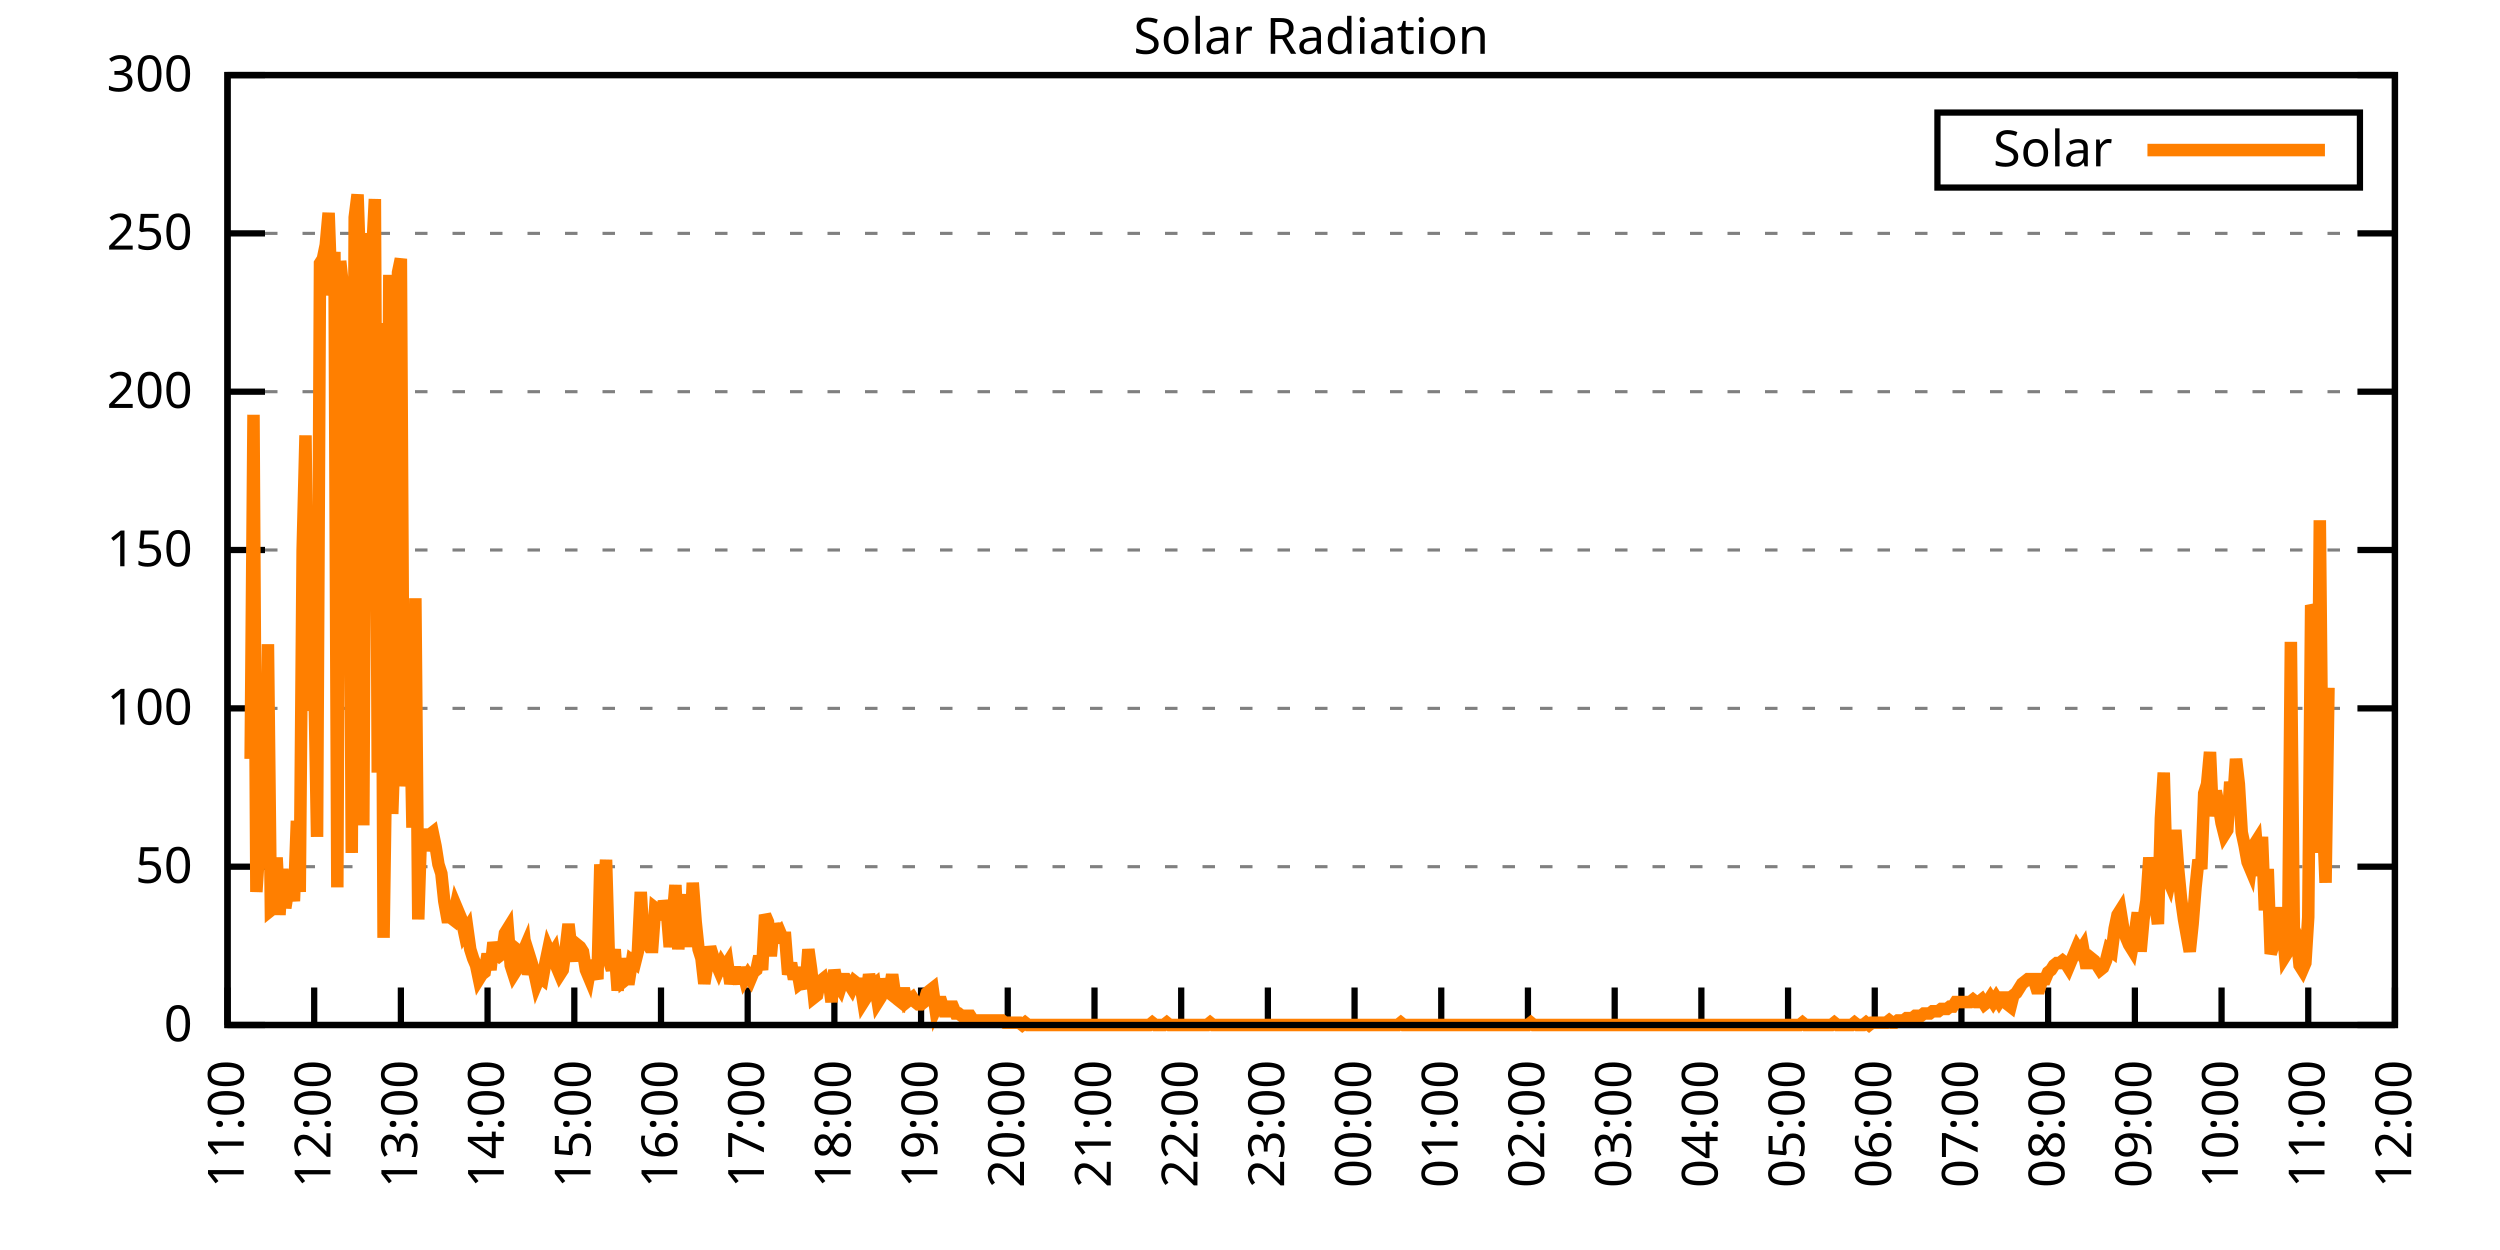
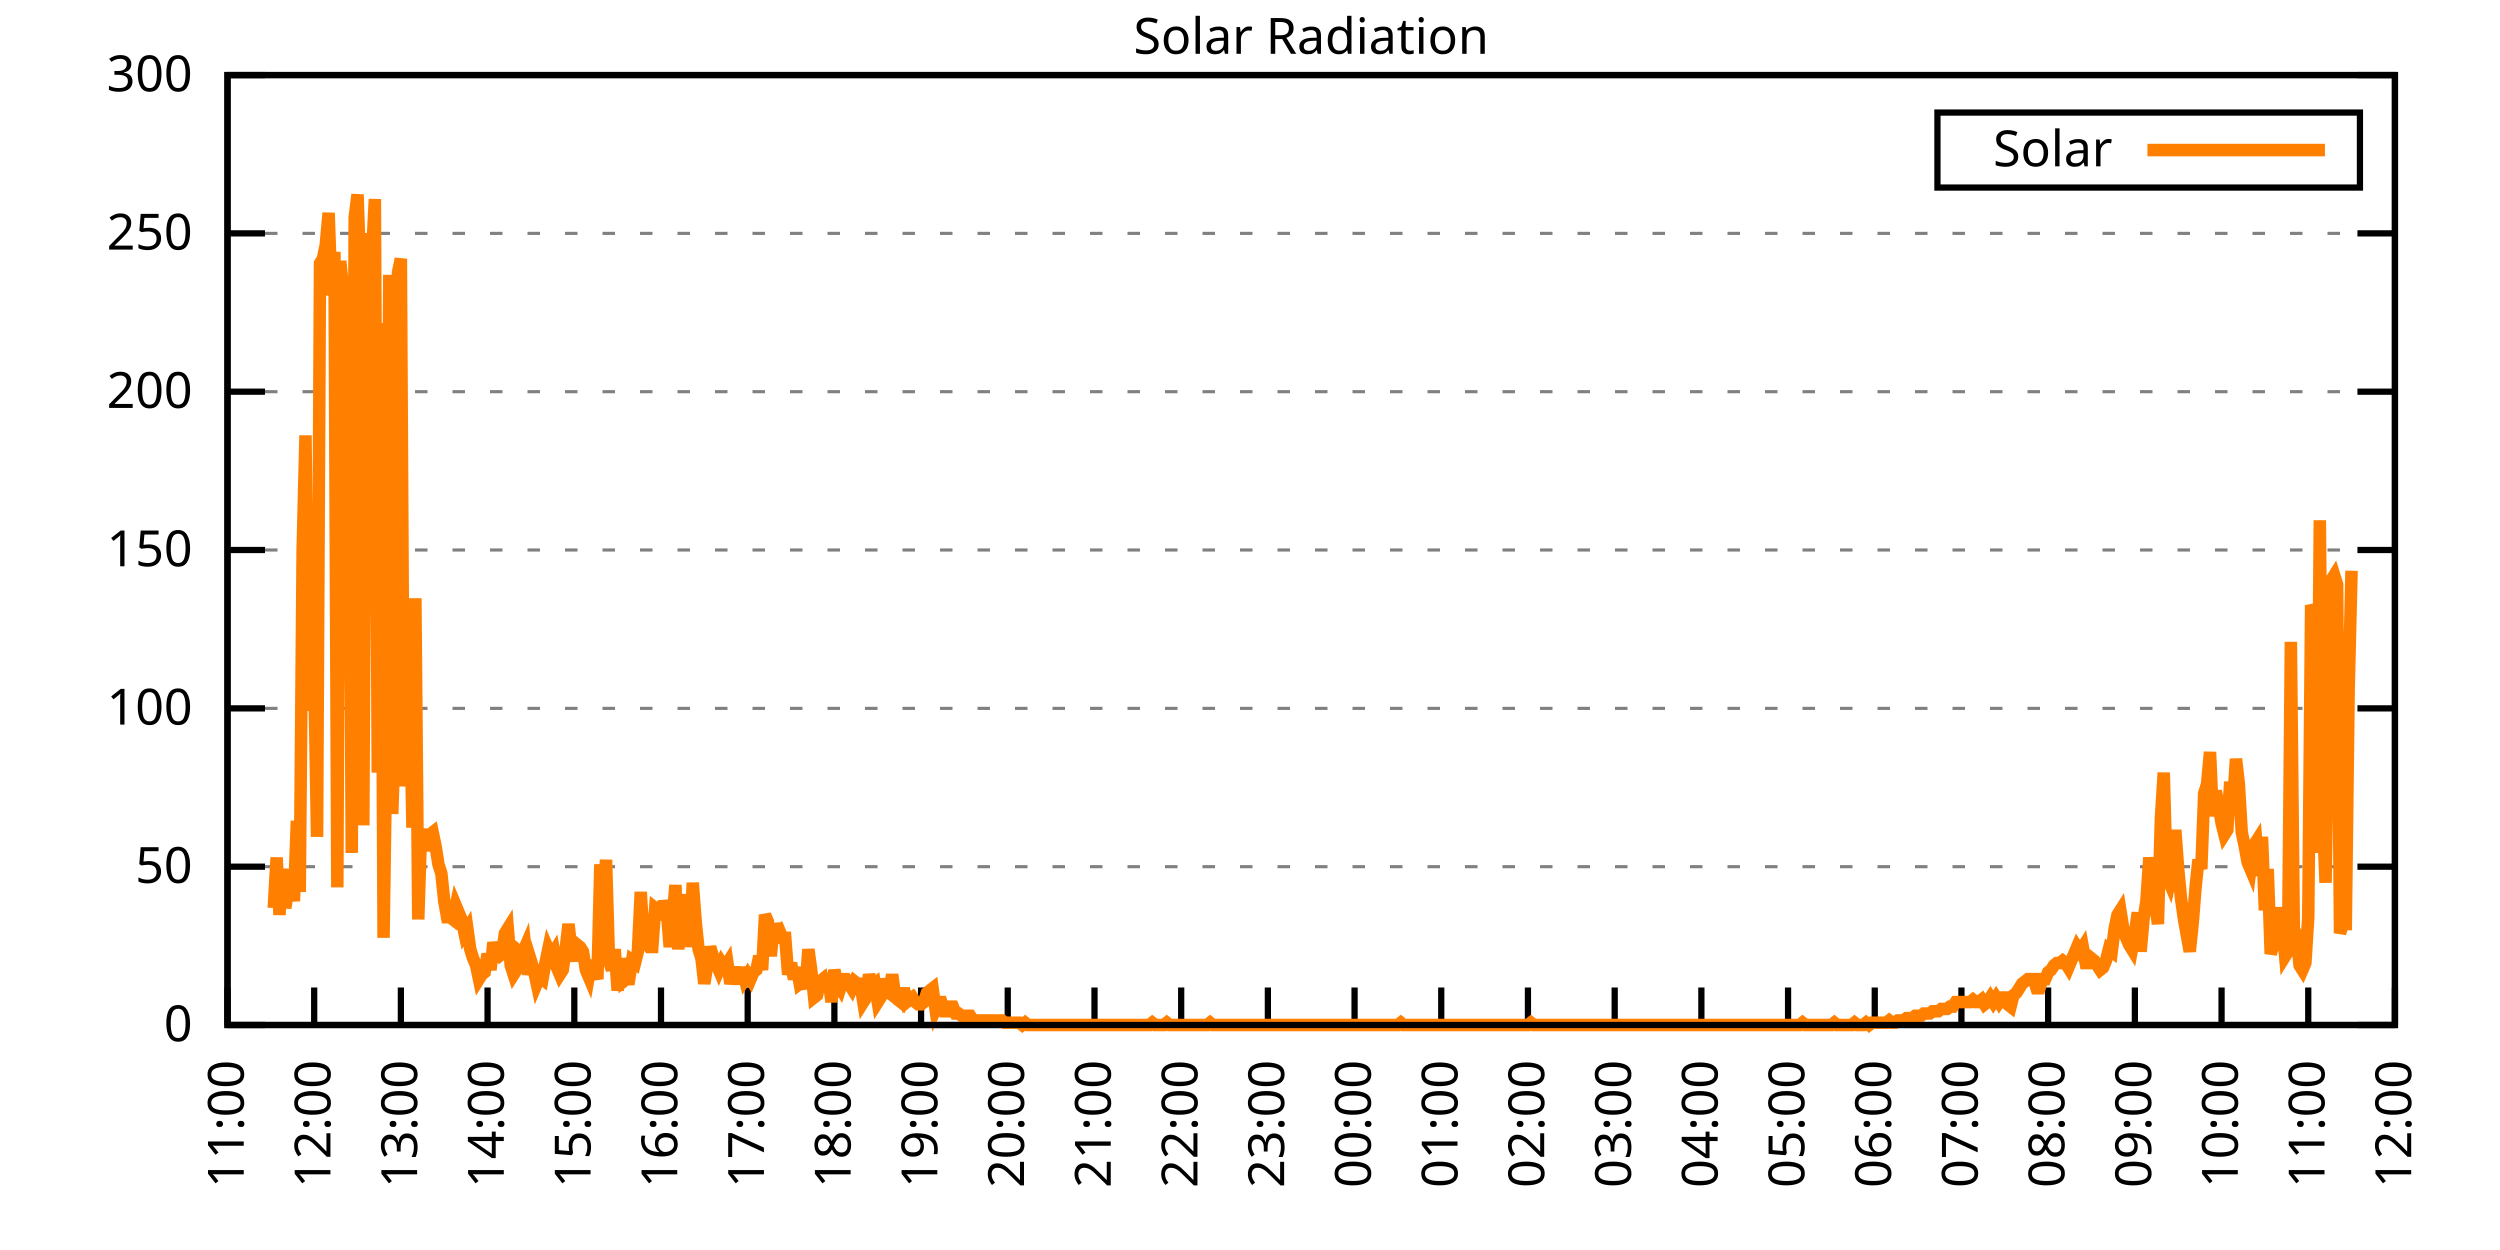
<svg xmlns="http://www.w3.org/2000/svg" xmlns:xlink="http://www.w3.org/1999/xlink" width="400" height="200" viewBox="0 0 400 200">
  <g id="gnuplot_canvas">
    <rect x="0" y="0" width="400" height="200" fill="none" />
    <defs>
      <circle id="gpDot" r="0.5" stroke-width="0.5" stroke="currentColor" />
      <path id="gpPt0" stroke-width="0.333" stroke="currentColor" d="M-1,0 h2 M0,-1 v2" />
      <path id="gpPt1" stroke-width="0.333" stroke="currentColor" d="M-1,-1 L1,1 M1,-1 L-1,1" />
      <path id="gpPt2" stroke-width="0.333" stroke="currentColor" d="M-1,0 L1,0 M0,-1 L0,1 M-1,-1 L1,1 M-1,1 L1,-1" />
      <rect id="gpPt3" stroke-width="0.333" stroke="currentColor" x="-1" y="-1" width="2" height="2" />
      <rect id="gpPt4" stroke-width="0.333" stroke="currentColor" fill="currentColor" x="-1" y="-1" width="2" height="2" />
      <circle id="gpPt5" stroke-width="0.333" stroke="currentColor" cx="0" cy="0" r="1" />
      <use xlink:href="#gpPt5" id="gpPt6" fill="currentColor" stroke="none" />
      <path id="gpPt7" stroke-width="0.333" stroke="currentColor" d="M0,-1.33 L-1.33,0.67 L1.33,0.67 z" />
      <use xlink:href="#gpPt7" id="gpPt8" fill="currentColor" stroke="none" />
      <use xlink:href="#gpPt7" id="gpPt9" stroke="currentColor" transform="rotate(180)" />
      <use xlink:href="#gpPt9" id="gpPt10" fill="currentColor" stroke="none" />
      <use xlink:href="#gpPt3" id="gpPt11" stroke="currentColor" transform="rotate(45)" />
      <use xlink:href="#gpPt11" id="gpPt12" fill="currentColor" stroke="none" />
      <path id="gpPt13" stroke-width="0.333" stroke="currentColor" d="M0,1.330 L1.265,0.411 L0.782,-1.067 L-0.782,-1.076 L-1.265,0.411 z" />
      <use xlink:href="#gpPt13" id="gpPt14" fill="currentColor" stroke="none" />
      <filter id="textbox" filterUnits="objectBoundingBox" x="0" y="0" height="1" width="1">
        <feFlood flood-color="white" flood-opacity="1" result="bgnd" />
        <feComposite in="SourceGraphic" in2="bgnd" operator="atop" />
      </filter>
      <filter id="greybox" filterUnits="objectBoundingBox" x="0" y="0" height="1" width="1">
        <feFlood flood-color="lightgrey" flood-opacity="1" result="grey" />
        <feComposite in="SourceGraphic" in2="grey" operator="atop" />
      </filter>
    </defs>
    <g fill="none" color="white" stroke="currentColor" stroke-width="1.00" stroke-linecap="butt" stroke-linejoin="miter">
</g>
    <g fill="none" color="black" stroke="currentColor" stroke-width="1.00" stroke-linecap="butt" stroke-linejoin="miter">
      <g stroke="none" shape-rendering="crispEdges">
        <polygon fill="rgb(255, 255, 255)" points="36.40,164.00 383.18,164.00 383.18,12.02 36.40,12.02 " />
      </g>
    </g>
    <g fill="none" color="black" stroke="currentColor" stroke-width="1.00" stroke-linecap="butt" stroke-linejoin="miter">
</g>
    <g fill="none" color="black" stroke="black" stroke-width="0.50" stroke-linecap="butt" stroke-linejoin="miter">
</g>
    <g fill="none" color="gray" stroke="currentColor" stroke-width="0.50" stroke-linecap="butt" stroke-linejoin="miter">
      <path stroke="gray" stroke-dasharray="2,4" class="gridline" d="M36.40,164.00 L383.19,164.00  " />
    </g>
    <g fill="none" color="gray" stroke="gray" stroke-width="1.00" stroke-linecap="butt" stroke-linejoin="miter">
</g>
    <g fill="none" color="black" stroke="currentColor" stroke-width="1.00" stroke-linecap="butt" stroke-linejoin="miter">
      <path stroke="black" d="M36.40,164.00 L42.40,164.00 M383.19,164.00 L377.19,164.00  " />
      <g transform="translate(30.80,166.60)" stroke="none" fill="black" font-family="Sans" font-size="8.00" text-anchor="end">
        <text>
          <tspan font-family="Sans"> 0</tspan>
        </text>
      </g>
    </g>
    <g fill="none" color="black" stroke="currentColor" stroke-width="1.00" stroke-linecap="butt" stroke-linejoin="miter">
</g>
    <g fill="none" color="black" stroke="black" stroke-width="0.50" stroke-linecap="butt" stroke-linejoin="miter">
</g>
    <g fill="none" color="gray" stroke="currentColor" stroke-width="0.50" stroke-linecap="butt" stroke-linejoin="miter">
      <path stroke="gray" stroke-dasharray="2,4" class="gridline" d="M36.40,138.67 L383.19,138.67  " />
    </g>
    <g fill="none" color="gray" stroke="gray" stroke-width="1.00" stroke-linecap="butt" stroke-linejoin="miter">
</g>
    <g fill="none" color="black" stroke="currentColor" stroke-width="1.00" stroke-linecap="butt" stroke-linejoin="miter">
      <path stroke="black" d="M36.40,138.67 L42.40,138.67 M383.19,138.67 L377.19,138.67  " />
      <g transform="translate(30.80,141.27)" stroke="none" fill="black" font-family="Sans" font-size="8.00" text-anchor="end">
        <text>
          <tspan font-family="Sans"> 50</tspan>
        </text>
      </g>
    </g>
    <g fill="none" color="black" stroke="currentColor" stroke-width="1.00" stroke-linecap="butt" stroke-linejoin="miter">
</g>
    <g fill="none" color="black" stroke="black" stroke-width="0.50" stroke-linecap="butt" stroke-linejoin="miter">
</g>
    <g fill="none" color="gray" stroke="currentColor" stroke-width="0.50" stroke-linecap="butt" stroke-linejoin="miter">
      <path stroke="gray" stroke-dasharray="2,4" class="gridline" d="M36.40,113.34 L383.19,113.34  " />
    </g>
    <g fill="none" color="gray" stroke="gray" stroke-width="1.00" stroke-linecap="butt" stroke-linejoin="miter">
</g>
    <g fill="none" color="black" stroke="currentColor" stroke-width="1.00" stroke-linecap="butt" stroke-linejoin="miter">
      <path stroke="black" d="M36.40,113.34 L42.40,113.34 M383.19,113.34 L377.19,113.34  " />
      <g transform="translate(30.80,115.94)" stroke="none" fill="black" font-family="Sans" font-size="8.00" text-anchor="end">
        <text>
          <tspan font-family="Sans"> 100</tspan>
        </text>
      </g>
    </g>
    <g fill="none" color="black" stroke="currentColor" stroke-width="1.00" stroke-linecap="butt" stroke-linejoin="miter">
</g>
    <g fill="none" color="black" stroke="black" stroke-width="0.50" stroke-linecap="butt" stroke-linejoin="miter">
</g>
    <g fill="none" color="gray" stroke="currentColor" stroke-width="0.50" stroke-linecap="butt" stroke-linejoin="miter">
      <path stroke="gray" stroke-dasharray="2,4" class="gridline" d="M36.40,88.00 L383.19,88.00  " />
    </g>
    <g fill="none" color="gray" stroke="gray" stroke-width="1.00" stroke-linecap="butt" stroke-linejoin="miter">
</g>
    <g fill="none" color="black" stroke="currentColor" stroke-width="1.00" stroke-linecap="butt" stroke-linejoin="miter">
      <path stroke="black" d="M36.40,88.00 L42.40,88.00 M383.19,88.00 L377.19,88.00  " />
      <g transform="translate(30.80,90.60)" stroke="none" fill="black" font-family="Sans" font-size="8.00" text-anchor="end">
        <text>
          <tspan font-family="Sans"> 150</tspan>
        </text>
      </g>
    </g>
    <g fill="none" color="black" stroke="currentColor" stroke-width="1.00" stroke-linecap="butt" stroke-linejoin="miter">
</g>
    <g fill="none" color="black" stroke="black" stroke-width="0.50" stroke-linecap="butt" stroke-linejoin="miter">
</g>
    <g fill="none" color="gray" stroke="currentColor" stroke-width="0.50" stroke-linecap="butt" stroke-linejoin="miter">
      <path stroke="gray" stroke-dasharray="2,4" class="gridline" d="M36.40,62.67 L383.19,62.67  " />
    </g>
    <g fill="none" color="gray" stroke="gray" stroke-width="1.00" stroke-linecap="butt" stroke-linejoin="miter">
</g>
    <g fill="none" color="black" stroke="currentColor" stroke-width="1.00" stroke-linecap="butt" stroke-linejoin="miter">
      <path stroke="black" d="M36.40,62.67 L42.40,62.67 M383.19,62.67 L377.19,62.67  " />
      <g transform="translate(30.80,65.27)" stroke="none" fill="black" font-family="Sans" font-size="8.00" text-anchor="end">
        <text>
          <tspan font-family="Sans"> 200</tspan>
        </text>
      </g>
    </g>
    <g fill="none" color="black" stroke="currentColor" stroke-width="1.00" stroke-linecap="butt" stroke-linejoin="miter">
</g>
    <g fill="none" color="black" stroke="black" stroke-width="0.50" stroke-linecap="butt" stroke-linejoin="miter">
</g>
    <g fill="none" color="gray" stroke="currentColor" stroke-width="0.50" stroke-linecap="butt" stroke-linejoin="miter">
      <path stroke="gray" stroke-dasharray="2,4" class="gridline" d="M36.40,37.34 L383.19,37.34  " />
    </g>
    <g fill="none" color="gray" stroke="gray" stroke-width="1.00" stroke-linecap="butt" stroke-linejoin="miter">
</g>
    <g fill="none" color="black" stroke="currentColor" stroke-width="1.00" stroke-linecap="butt" stroke-linejoin="miter">
      <path stroke="black" d="M36.40,37.34 L42.40,37.34 M383.19,37.34 L377.19,37.34  " />
      <g transform="translate(30.80,39.94)" stroke="none" fill="black" font-family="Sans" font-size="8.00" text-anchor="end">
        <text>
          <tspan font-family="Sans"> 250</tspan>
        </text>
      </g>
    </g>
    <g fill="none" color="black" stroke="currentColor" stroke-width="1.00" stroke-linecap="butt" stroke-linejoin="miter">
</g>
    <g fill="none" color="black" stroke="black" stroke-width="0.50" stroke-linecap="butt" stroke-linejoin="miter">
</g>
    <g fill="none" color="gray" stroke="currentColor" stroke-width="0.50" stroke-linecap="butt" stroke-linejoin="miter">
      <path stroke="gray" stroke-dasharray="2,4" class="gridline" d="M36.40,12.01 L383.19,12.01  " />
    </g>
    <g fill="none" color="gray" stroke="gray" stroke-width="1.00" stroke-linecap="butt" stroke-linejoin="miter">
</g>
    <g fill="none" color="black" stroke="currentColor" stroke-width="1.00" stroke-linecap="butt" stroke-linejoin="miter">
      <path stroke="black" d="M36.40,12.01 L42.40,12.01 M383.19,12.01 L377.19,12.01  " />
      <g transform="translate(30.80,14.61)" stroke="none" fill="black" font-family="Sans" font-size="8.00" text-anchor="end">
        <text>
          <tspan font-family="Sans"> 300</tspan>
        </text>
      </g>
    </g>
    <g fill="none" color="black" stroke="currentColor" stroke-width="1.00" stroke-linecap="butt" stroke-linejoin="miter">
      <path stroke="black" d="M36.40,164.00 L36.40,158.00  " />
      <g transform="translate(39.00,169.60) rotate(270.00)" stroke="none" fill="black" font-family="Sans" font-size="8.00" text-anchor="end">
        <text>
          <tspan font-family="Sans">11:00</tspan>
        </text>
      </g>
    </g>
    <g fill="none" color="black" stroke="currentColor" stroke-width="1.00" stroke-linecap="butt" stroke-linejoin="miter">
      <path stroke="black" d="M50.27,164.00 L50.27,158.00  " />
      <g transform="translate(52.87,169.60) rotate(270.00)" stroke="none" fill="black" font-family="Sans" font-size="8.00" text-anchor="end">
        <text>
          <tspan font-family="Sans">12:00</tspan>
        </text>
      </g>
    </g>
    <g fill="none" color="black" stroke="currentColor" stroke-width="1.00" stroke-linecap="butt" stroke-linejoin="miter">
      <path stroke="black" d="M64.14,164.00 L64.14,158.00  " />
      <g transform="translate(66.74,169.60) rotate(270.00)" stroke="none" fill="black" font-family="Sans" font-size="8.00" text-anchor="end">
        <text>
          <tspan font-family="Sans">13:00</tspan>
        </text>
      </g>
    </g>
    <g fill="none" color="black" stroke="currentColor" stroke-width="1.00" stroke-linecap="butt" stroke-linejoin="miter">
      <path stroke="black" d="M78.01,164.00 L78.01,158.00  " />
      <g transform="translate(80.61,169.60) rotate(270.00)" stroke="none" fill="black" font-family="Sans" font-size="8.00" text-anchor="end">
        <text>
          <tspan font-family="Sans">14:00</tspan>
        </text>
      </g>
    </g>
    <g fill="none" color="black" stroke="currentColor" stroke-width="1.00" stroke-linecap="butt" stroke-linejoin="miter">
      <path stroke="black" d="M91.89,164.00 L91.89,158.00  " />
      <g transform="translate(94.49,169.60) rotate(270.00)" stroke="none" fill="black" font-family="Sans" font-size="8.00" text-anchor="end">
        <text>
          <tspan font-family="Sans">15:00</tspan>
        </text>
      </g>
    </g>
    <g fill="none" color="black" stroke="currentColor" stroke-width="1.00" stroke-linecap="butt" stroke-linejoin="miter">
      <path stroke="black" d="M105.76,164.00 L105.76,158.00  " />
      <g transform="translate(108.36,169.60) rotate(270.00)" stroke="none" fill="black" font-family="Sans" font-size="8.00" text-anchor="end">
        <text>
          <tspan font-family="Sans">16:00</tspan>
        </text>
      </g>
    </g>
    <g fill="none" color="black" stroke="currentColor" stroke-width="1.00" stroke-linecap="butt" stroke-linejoin="miter">
      <path stroke="black" d="M119.63,164.00 L119.63,158.00  " />
      <g transform="translate(122.23,169.60) rotate(270.00)" stroke="none" fill="black" font-family="Sans" font-size="8.00" text-anchor="end">
        <text>
          <tspan font-family="Sans">17:00</tspan>
        </text>
      </g>
    </g>
    <g fill="none" color="black" stroke="currentColor" stroke-width="1.00" stroke-linecap="butt" stroke-linejoin="miter">
      <path stroke="black" d="M133.50,164.00 L133.50,158.00  " />
      <g transform="translate(136.10,169.60) rotate(270.00)" stroke="none" fill="black" font-family="Sans" font-size="8.00" text-anchor="end">
        <text>
          <tspan font-family="Sans">18:00</tspan>
        </text>
      </g>
    </g>
    <g fill="none" color="black" stroke="currentColor" stroke-width="1.00" stroke-linecap="butt" stroke-linejoin="miter">
      <path stroke="black" d="M147.37,164.00 L147.37,158.00  " />
      <g transform="translate(149.97,169.60) rotate(270.00)" stroke="none" fill="black" font-family="Sans" font-size="8.00" text-anchor="end">
        <text>
          <tspan font-family="Sans">19:00</tspan>
        </text>
      </g>
    </g>
    <g fill="none" color="black" stroke="currentColor" stroke-width="1.00" stroke-linecap="butt" stroke-linejoin="miter">
      <path stroke="black" d="M161.24,164.00 L161.24,158.00  " />
      <g transform="translate(163.84,169.60) rotate(270.00)" stroke="none" fill="black" font-family="Sans" font-size="8.00" text-anchor="end">
        <text>
          <tspan font-family="Sans">20:00</tspan>
        </text>
      </g>
    </g>
    <g fill="none" color="black" stroke="currentColor" stroke-width="1.00" stroke-linecap="butt" stroke-linejoin="miter">
      <path stroke="black" d="M175.12,164.00 L175.12,158.00  " />
      <g transform="translate(177.72,169.60) rotate(270.00)" stroke="none" fill="black" font-family="Sans" font-size="8.00" text-anchor="end">
        <text>
          <tspan font-family="Sans">21:00</tspan>
        </text>
      </g>
    </g>
    <g fill="none" color="black" stroke="currentColor" stroke-width="1.00" stroke-linecap="butt" stroke-linejoin="miter">
      <path stroke="black" d="M188.99,164.00 L188.99,158.00  " />
      <g transform="translate(191.59,169.60) rotate(270.00)" stroke="none" fill="black" font-family="Sans" font-size="8.00" text-anchor="end">
        <text>
          <tspan font-family="Sans">22:00</tspan>
        </text>
      </g>
    </g>
    <g fill="none" color="black" stroke="currentColor" stroke-width="1.00" stroke-linecap="butt" stroke-linejoin="miter">
      <path stroke="black" d="M202.86,164.00 L202.86,158.00  " />
      <g transform="translate(205.46,169.60) rotate(270.00)" stroke="none" fill="black" font-family="Sans" font-size="8.00" text-anchor="end">
        <text>
          <tspan font-family="Sans">23:00</tspan>
        </text>
      </g>
    </g>
    <g fill="none" color="black" stroke="currentColor" stroke-width="1.00" stroke-linecap="butt" stroke-linejoin="miter">
      <path stroke="black" d="M216.73,164.00 L216.73,158.00  " />
      <g transform="translate(219.33,169.60) rotate(270.00)" stroke="none" fill="black" font-family="Sans" font-size="8.00" text-anchor="end">
        <text>
          <tspan font-family="Sans">00:00</tspan>
        </text>
      </g>
    </g>
    <g fill="none" color="black" stroke="currentColor" stroke-width="1.00" stroke-linecap="butt" stroke-linejoin="miter">
      <path stroke="black" d="M230.60,164.00 L230.60,158.00  " />
      <g transform="translate(233.20,169.60) rotate(270.00)" stroke="none" fill="black" font-family="Sans" font-size="8.00" text-anchor="end">
        <text>
          <tspan font-family="Sans">01:00</tspan>
        </text>
      </g>
    </g>
    <g fill="none" color="black" stroke="currentColor" stroke-width="1.00" stroke-linecap="butt" stroke-linejoin="miter">
      <path stroke="black" d="M244.47,164.00 L244.47,158.00  " />
      <g transform="translate(247.07,169.60) rotate(270.00)" stroke="none" fill="black" font-family="Sans" font-size="8.00" text-anchor="end">
        <text>
          <tspan font-family="Sans">02:00</tspan>
        </text>
      </g>
    </g>
    <g fill="none" color="black" stroke="currentColor" stroke-width="1.00" stroke-linecap="butt" stroke-linejoin="miter">
      <path stroke="black" d="M258.35,164.00 L258.35,158.00  " />
      <g transform="translate(260.95,169.60) rotate(270.00)" stroke="none" fill="black" font-family="Sans" font-size="8.00" text-anchor="end">
        <text>
          <tspan font-family="Sans">03:00</tspan>
        </text>
      </g>
    </g>
    <g fill="none" color="black" stroke="currentColor" stroke-width="1.00" stroke-linecap="butt" stroke-linejoin="miter">
      <path stroke="black" d="M272.22,164.00 L272.22,158.00  " />
      <g transform="translate(274.82,169.60) rotate(270.00)" stroke="none" fill="black" font-family="Sans" font-size="8.00" text-anchor="end">
        <text>
          <tspan font-family="Sans">04:00</tspan>
        </text>
      </g>
    </g>
    <g fill="none" color="black" stroke="currentColor" stroke-width="1.00" stroke-linecap="butt" stroke-linejoin="miter">
      <path stroke="black" d="M286.09,164.00 L286.09,158.00  " />
      <g transform="translate(288.69,169.60) rotate(270.00)" stroke="none" fill="black" font-family="Sans" font-size="8.00" text-anchor="end">
        <text>
          <tspan font-family="Sans">05:00</tspan>
        </text>
      </g>
    </g>
    <g fill="none" color="black" stroke="currentColor" stroke-width="1.00" stroke-linecap="butt" stroke-linejoin="miter">
      <path stroke="black" d="M299.96,164.00 L299.96,158.00  " />
      <g transform="translate(302.56,169.60) rotate(270.00)" stroke="none" fill="black" font-family="Sans" font-size="8.00" text-anchor="end">
        <text>
          <tspan font-family="Sans">06:00</tspan>
        </text>
      </g>
    </g>
    <g fill="none" color="black" stroke="currentColor" stroke-width="1.00" stroke-linecap="butt" stroke-linejoin="miter">
      <path stroke="black" d="M313.83,164.00 L313.83,158.00  " />
      <g transform="translate(316.43,169.60) rotate(270.00)" stroke="none" fill="black" font-family="Sans" font-size="8.00" text-anchor="end">
        <text>
          <tspan font-family="Sans">07:00</tspan>
        </text>
      </g>
    </g>
    <g fill="none" color="black" stroke="currentColor" stroke-width="1.00" stroke-linecap="butt" stroke-linejoin="miter">
      <path stroke="black" d="M327.70,164.00 L327.70,158.00  " />
      <g transform="translate(330.30,169.60) rotate(270.00)" stroke="none" fill="black" font-family="Sans" font-size="8.00" text-anchor="end">
        <text>
          <tspan font-family="Sans">08:00</tspan>
        </text>
      </g>
    </g>
    <g fill="none" color="black" stroke="currentColor" stroke-width="1.00" stroke-linecap="butt" stroke-linejoin="miter">
      <path stroke="black" d="M341.58,164.00 L341.58,158.00  " />
      <g transform="translate(344.18,169.60) rotate(270.00)" stroke="none" fill="black" font-family="Sans" font-size="8.00" text-anchor="end">
        <text>
          <tspan font-family="Sans">09:00</tspan>
        </text>
      </g>
    </g>
    <g fill="none" color="black" stroke="currentColor" stroke-width="1.00" stroke-linecap="butt" stroke-linejoin="miter">
      <path stroke="black" d="M355.45,164.00 L355.45,158.00  " />
      <g transform="translate(358.05,169.60) rotate(270.00)" stroke="none" fill="black" font-family="Sans" font-size="8.00" text-anchor="end">
        <text>
          <tspan font-family="Sans">10:00</tspan>
        </text>
      </g>
    </g>
    <g fill="none" color="black" stroke="currentColor" stroke-width="1.00" stroke-linecap="butt" stroke-linejoin="miter">
      <path stroke="black" d="M369.32,164.00 L369.32,158.00  " />
      <g transform="translate(371.92,169.60) rotate(270.00)" stroke="none" fill="black" font-family="Sans" font-size="8.00" text-anchor="end">
        <text>
          <tspan font-family="Sans">11:00</tspan>
        </text>
      </g>
    </g>
    <g fill="none" color="black" stroke="currentColor" stroke-width="1.00" stroke-linecap="butt" stroke-linejoin="miter">
      <path stroke="black" d="M383.19,164.00 L383.19,158.00  " />
      <g transform="translate(385.79,169.60) rotate(270.00)" stroke="none" fill="black" font-family="Sans" font-size="8.00" text-anchor="end">
        <text>
          <tspan font-family="Sans">12:00</tspan>
        </text>
      </g>
    </g>
    <g fill="none" color="black" stroke="currentColor" stroke-width="1.00" stroke-linecap="butt" stroke-linejoin="miter">
</g>
    <g fill="none" color="black" stroke="currentColor" stroke-width="1.00" stroke-linecap="butt" stroke-linejoin="miter">
      <path stroke="black" d="M36.40,12.01 L36.40,164.00 L383.19,164.00 L383.19,12.01 L36.40,12.01 Z  " />
    </g>
    <g fill="none" color="black" stroke="currentColor" stroke-width="1.00" stroke-linecap="butt" stroke-linejoin="miter">
</g>
    <g fill="none" color="black" stroke="currentColor" stroke-width="1.00" stroke-linecap="butt" stroke-linejoin="miter">
      <path stroke="black" d="M309.99,30.01 L309.99,18.01 L377.59,18.01 L377.59,30.01 L309.99,30.01 Z  " />
    </g>
    <g id="Solar_Radiation_plot_1">
      <g fill="none" color="white" stroke="black" stroke-width="2.00" stroke-linecap="butt" stroke-linejoin="miter">
</g>
      <g fill="none" color="black" stroke="currentColor" stroke-width="2.00" stroke-linecap="butt" stroke-linejoin="miter">
        <g transform="translate(337.99,26.61)" stroke="none" fill="black" font-family="Sans" font-size="8.00" text-anchor="end">
          <text>
            <tspan font-family="Sans">Solar</tspan>
          </text>
        </g>
      </g>
      <g fill="none" color="black" stroke="currentColor" stroke-width="2.00" stroke-linecap="butt" stroke-linejoin="miter">
-         <path stroke="rgb(255, 127,   0)" d="M343.59,24.01 L371.99,24.01 M40.10,121.42 L40.56,66.36 L41.02,142.71 L41.49,135.37 L41.95,124.36 L42.41,138.30   L42.87,103.07 L43.34,145.65 L43.80,145.28 L44.26,137.20 L44.72,146.38 L45.19,139.04 L45.65,145.28 L46.11,142.34   L46.57,140.87 L47.03,144.18 L47.50,131.33 L47.96,142.71 L48.42,88.02 L48.88,69.66 L49.35,113.71 L49.81,109.67   L50.27,107.47 L50.73,133.90 L51.20,42.13 L51.66,41.40 L52.12,39.19 L52.58,34.06 L53.05,47.27 L53.51,40.30   L53.97,141.98 L54.43,41.76 L54.90,46.17 L55.36,58.28 L55.82,51.31 L56.28,136.47 L56.75,34.79 L57.21,31.12   L57.67,44.70 L58.13,132.06 L58.59,44.33 L59.06,37.36 L59.52,41.03 L59.98,31.85 L60.44,123.62 L60.91,51.68   L61.37,150.05 L61.83,117.75 L62.29,43.97 L62.76,130.23 L63.22,116.28 L63.68,43.60 L64.14,41.40 L64.61,125.82   L65.07,117.75 L65.53,107.47 L65.99,132.43 L66.46,95.72 L66.92,147.11 L67.38,132.80 L67.84,136.10 L68.30,133.53   L68.77,133.53 L69.23,133.17 L69.69,135.37 L70.15,138.30 L70.62,139.77 L71.08,144.18 L71.54,146.75 L72.00,146.75   L72.47,147.11 L72.93,144.91 L73.39,146.01 L73.85,147.11 L74.32,149.32 L74.78,148.58 L75.24,151.89 L75.70,153.35   L76.17,154.46 L76.63,156.66 L77.09,155.92 L77.55,155.56 L78.01,152.62 L78.48,155.19 L78.94,150.79 L79.40,152.62   L79.86,152.99 L80.33,152.62 L80.79,149.32 L81.25,148.58 L81.71,154.46 L82.18,155.92 L82.64,155.19 L83.10,152.25   L83.56,152.62 L84.03,151.52 L84.49,155.92 L84.95,153.72 L85.41,155.19 L85.88,157.39 L86.34,156.29 L86.80,156.66   L87.26,154.09 L87.72,151.89 L88.19,152.99 L88.65,152.25 L89.11,154.82 L89.57,155.92 L90.04,155.19 L90.50,151.89   L90.96,147.85 L91.42,151.89 L91.89,153.72 L92.35,151.15 L92.81,151.52 L93.27,152.25 L93.74,155.19 L94.20,156.29   L94.66,153.72 L95.12,155.19 L95.59,156.66 L96.05,138.30 L96.51,144.18 L96.97,137.57 L97.44,153.72 L97.90,155.19   L98.36,151.89 L98.82,158.49 L99.28,153.35 L99.75,157.03 L100.21,156.66 L100.67,156.66 L101.13,153.72 L101.60,154.09   L102.06,152.25 L102.52,142.71 L102.98,150.42 L103.45,150.79 L103.91,151.52 L104.37,151.52 L104.83,145.28 L105.30,145.65   L105.76,147.11 L106.22,144.18 L106.68,145.65 L107.15,151.52 L107.61,147.11 L108.07,141.61 L108.53,151.89 L108.99,144.91   L109.46,151.15 L109.92,143.08 L110.38,151.52 L110.84,141.24 L111.31,147.48 L111.77,151.89 L112.23,153.35 L112.69,157.39   L113.16,154.46 L113.62,151.52 L114.08,152.99 L114.54,154.09 L115.01,155.19 L115.47,154.09 L115.93,154.82 L116.39,154.09   L116.86,157.39 L117.32,155.56 L117.78,155.56 L118.24,157.39 L118.70,154.82 L119.17,156.66 L119.63,155.92 L120.09,156.66   L120.55,155.56 L121.02,155.19 L121.48,152.99 L121.94,155.19 L122.40,146.38 L122.87,147.48 L123.33,152.99 L123.79,147.85   L124.25,149.32 L124.72,148.95 L125.18,150.05 L125.64,150.05 L126.10,155.92 L126.57,154.09 L127.03,156.66 L127.49,154.82   L127.95,157.39 L128.41,157.03 L128.88,158.13 L129.34,151.89 L129.80,155.19 L130.26,159.60 L130.73,159.23 L131.19,157.03   L131.65,156.66 L132.11,158.49 L132.58,156.66 L133.04,160.33 L133.50,155.19 L133.96,157.39 L134.43,158.13 L134.89,156.66   L135.35,156.66 L135.81,157.39 L136.28,158.13 L136.74,157.03 L137.20,157.39 L137.66,157.39 L138.13,160.33 L138.59,159.60   L139.05,155.92 L139.51,157.76 L139.97,157.39 L140.44,160.33 L140.90,159.60 L141.36,156.66 L141.82,158.49 L142.29,158.86   L142.75,155.92 L143.21,159.23 L143.67,159.96 L144.14,160.33 L144.60,158.13 L145.06,160.33 L145.52,159.96 L145.99,159.60   L146.45,160.33 L146.91,160.70 L147.37,160.70 L147.84,160.33 L148.30,158.86 L148.76,158.49 L149.22,158.13 L149.68,161.43   L150.15,160.33 L150.61,160.33 L151.07,161.80 L151.53,161.80 L152.00,161.06 L152.46,161.06 L152.92,162.16 L153.38,162.16   L153.85,162.53 L154.31,162.53 L154.77,162.53 L155.23,162.53 L155.70,163.27 L156.16,163.27 L156.62,163.27 L157.08,163.27   L157.55,163.27 L158.01,163.27 L158.47,163.27 L158.93,163.27 L159.39,163.27 L159.86,163.27 L160.32,163.27 L160.78,163.63   L161.24,163.63 L161.71,163.63 L162.17,163.63 L162.63,163.63 L163.09,163.63 L163.56,164.00 L164.02,163.63 L164.48,164.00   L164.94,164.00 L165.41,164.00 L165.87,164.00 L166.33,164.00 L166.79,164.00 L167.26,164.00 L167.72,164.00 L168.18,164.00   L168.64,164.00 L169.10,164.00 L169.57,164.00 L170.03,164.00 L170.49,164.00 L170.95,164.00 L171.42,164.00 L171.88,164.00   L172.34,164.00 L172.80,164.00 L173.27,164.00 L173.73,164.00 L174.19,164.00 L174.65,164.00 L175.12,164.00 L175.58,164.00   L176.04,164.00 L176.50,164.00 L176.97,164.00 L177.43,164.00 L177.89,164.00 L178.35,164.00 L178.82,164.00 L179.28,164.00   L179.74,164.00 L180.20,164.00 L180.66,164.00 L181.13,164.00 L181.59,164.00 L182.05,164.00 L182.51,164.00 L182.98,164.00   L183.44,164.00 L183.90,164.00 L184.36,163.63 L184.83,164.00 L185.29,164.00 L185.75,164.00 L186.21,164.00 L186.68,163.63   L187.14,164.00 L187.60,164.00 L188.06,164.00 L188.53,164.00 L188.99,164.00 L189.45,164.00 L189.91,164.00 L190.37,164.00   L190.84,164.00 L191.30,164.00 L191.76,164.00 L192.22,164.00 L192.69,164.00 L193.15,164.00 L193.61,163.63 L194.07,164.00   L194.54,164.00 L195.00,164.00 L195.46,164.00 L195.92,164.00 L196.39,164.00 L196.85,164.00 L197.31,164.00 L197.77,164.00   L198.24,164.00 L198.70,164.00 L199.16,164.00 L199.62,164.00 L200.08,164.00 L200.55,164.00 L201.01,164.00 L201.47,164.00   L201.93,164.00 L202.40,164.00 L202.86,164.00 L203.32,164.00 L203.78,164.00 L204.25,164.00 L204.71,164.00 L205.17,164.00   L205.63,164.00 L206.10,164.00 L206.56,164.00 L207.02,164.00 L207.48,164.00 L207.95,164.00 L208.41,164.00 L208.87,164.00   L209.33,164.00 L209.80,164.00 L210.26,164.00 L210.72,164.00 L211.18,164.00 L211.64,164.00 L212.11,164.00 L212.57,164.00   L213.03,164.00 L213.49,164.00 L213.96,164.00 L214.42,164.00 L214.88,164.00 L215.34,164.00 L215.81,164.00 L216.27,164.00   L216.73,164.00 L217.19,164.00 L217.66,164.00 L218.12,164.00 L218.58,164.00 L219.04,164.00 L219.51,164.00 L219.97,164.00   L220.43,164.00 L220.89,164.00 L221.35,164.00 L221.82,164.00 L222.28,164.00 L222.74,164.00 L223.20,164.00 L223.67,164.00   L224.13,163.63 L224.59,164.00 L225.05,164.00 L225.52,164.00 L225.98,164.00 L226.44,164.00 L226.90,164.00 L227.37,164.00   L227.83,164.00 L228.29,164.00 L228.75,164.00 L229.22,164.00 L229.68,164.00 L230.14,164.00 L230.60,164.00 L231.06,164.00   L231.53,164.00 L231.99,164.00 L232.45,164.00 L232.91,164.00 L233.38,164.00 L233.84,164.00 L234.30,164.00 L234.76,164.00   L235.23,164.00 L235.69,164.00 L236.15,164.00 L236.61,164.00 L237.08,164.00 L237.54,164.00 L238.00,164.00 L238.46,164.00   L238.93,164.00 L239.39,164.00 L239.85,164.00 L240.31,164.00 L240.77,164.00 L241.24,164.00 L241.70,164.00 L242.16,164.00   L242.62,164.00 L243.09,164.00 L243.55,164.00 L244.01,164.00 L244.47,164.00 L244.94,163.63 L245.40,164.00 L245.86,164.00   L246.32,164.00 L246.79,164.00 L247.25,164.00 L247.71,164.00 L248.17,164.00 L248.64,164.00 L249.10,164.00 L249.56,164.00   L250.02,164.00 L250.49,164.00 L250.95,164.00 L251.41,164.00 L251.87,164.00 L252.33,164.00 L252.80,164.00 L253.26,164.00   L253.72,164.00 L254.18,164.00 L254.65,164.00 L255.11,164.00 L255.57,164.00 L256.03,164.00 L256.50,164.00 L256.96,164.00   L257.42,164.00 L257.88,164.00 L258.35,164.00 L258.81,164.00 L259.27,164.00 L259.73,164.00 L260.20,164.00 L260.66,164.00   L261.12,164.00 L261.58,164.00 L262.04,164.00 L262.51,164.00 L262.97,164.00 L263.43,164.00 L263.89,164.00 L264.36,164.00   L264.82,164.00 L265.28,164.00 L265.74,164.00 L266.21,164.00 L266.67,164.00 L267.13,164.00 L267.59,164.00 L268.06,164.00   L268.52,164.00 L268.98,164.00 L269.44,164.00 L269.91,164.00 L270.37,164.00 L270.83,164.00 L271.29,164.00 L271.75,164.00   L272.22,164.00 L272.68,164.00 L273.14,164.00 L273.60,164.00 L274.07,164.00 L274.53,164.00 L274.99,164.00 L275.45,164.00   L275.92,164.00 L276.38,164.00 L276.84,164.00 L277.30,164.00 L277.77,164.00 L278.23,164.00 L278.69,164.00 L279.15,164.00   L279.62,164.00 L280.08,164.00 L280.54,164.00 L281.00,164.00 L281.46,164.00 L281.93,164.00 L282.39,164.00 L282.85,164.00   L283.31,164.00 L283.78,164.00 L284.24,164.00 L284.70,164.00 L285.16,164.00 L285.63,164.00 L286.09,164.00 L286.55,164.00   L287.01,164.00 L287.48,164.00 L287.94,164.00 L288.40,163.63 L288.86,164.00 L289.33,164.00 L289.79,164.00 L290.25,164.00   L290.71,164.00 L291.18,164.00 L291.64,164.00 L292.10,164.00 L292.56,164.00 L293.02,164.00 L293.49,163.63 L293.95,164.00   L294.41,164.00 L294.87,164.00 L295.34,164.00 L295.80,164.00 L296.26,164.00 L296.72,163.63 L297.19,164.00 L297.65,164.00   L298.11,164.00 L298.57,163.63 L299.04,164.00 L299.50,163.63 L299.96,163.63 L300.42,163.63 L300.89,163.63 L301.35,163.63   L301.81,163.63 L302.27,163.27 L302.73,163.63 L303.20,163.63 L303.66,163.27 L304.12,163.27 L304.58,163.27 L305.05,162.90   L305.51,162.90 L305.97,162.90 L306.43,162.53 L306.90,162.53 L307.36,162.53 L307.82,162.16 L308.28,162.16 L308.75,162.16   L309.21,161.80 L309.67,161.80 L310.13,161.80 L310.60,161.43 L311.06,161.43 L311.52,161.43 L311.98,161.06 L312.44,161.06   L312.91,160.33 L313.37,160.33 L313.83,160.33 L314.29,160.33 L314.76,160.33 L315.22,160.33 L315.68,159.96 L316.14,160.33   L316.61,160.33 L317.07,159.96 L317.53,160.70 L317.99,160.33 L318.46,159.60 L318.92,160.33 L319.38,159.60 L319.84,160.33   L320.31,159.60 L320.77,159.60 L321.23,160.70 L321.69,161.06 L322.15,159.23 L322.62,158.86 L323.08,158.13 L323.54,157.39   L324.00,157.03 L324.47,156.66 L324.93,156.66 L325.39,156.66 L325.85,158.13 L326.32,158.13 L326.78,156.66 L327.24,156.66   L327.70,155.56 L328.17,155.19 L328.63,154.46 L329.09,154.09 L329.55,154.09 L330.02,153.72 L330.48,154.09 L330.94,154.82   L331.40,153.72 L331.87,152.62 L332.33,151.52 L332.79,152.25 L333.25,151.52 L333.71,154.09 L334.18,154.09 L334.64,153.35   L335.10,153.72 L335.56,154.46 L336.03,155.19 L336.49,154.82 L336.95,153.72 L337.41,151.89 L337.88,152.25 L338.34,148.58   L338.80,146.38 L339.26,145.65 L339.73,148.58 L340.19,150.05 L340.65,151.15 L341.11,151.89 L341.58,149.32 L342.04,146.01   L342.50,152.25 L342.96,147.11 L343.42,144.18 L343.89,137.20 L344.35,141.98 L344.81,144.18 L345.27,147.85 L345.74,130.96   L346.20,123.62 L346.66,140.14 L347.12,141.24 L347.59,139.04 L348.05,132.80 L348.51,139.04 L348.97,143.81 L349.44,147.11   L349.90,149.68 L350.36,152.25 L350.82,147.85 L351.29,141.98 L351.75,137.57 L352.21,139.04 L352.67,126.93 L353.13,125.46   L353.60,120.32 L354.06,130.60 L354.52,126.56 L354.98,128.76 L355.45,131.70 L355.91,133.53 L356.37,132.80 L356.83,125.09   L357.30,128.39 L357.76,121.42 L358.22,125.46 L358.68,133.17 L359.15,135.37 L359.61,137.94 L360.07,139.04 L360.53,135.37   L361.00,134.63 L361.46,140.14 L361.92,133.90 L362.38,145.65 L362.84,139.04 L363.31,152.62 L363.77,151.15 L364.23,147.85   L364.69,145.28 L365.16,147.85 L365.62,152.99 L366.08,152.25 L366.54,102.70 L367.01,148.58 L367.47,149.68 L367.93,154.46   L368.39,155.19 L368.86,154.09 L369.32,146.75 L369.78,96.83 L370.24,97.93 L370.71,136.47 L371.17,83.24 L371.63,129.86   L372.09,141.24 L372.56,110.04  " />
+         <path stroke="rgb(255, 127,   0)" d="M343.59,24.01 L371.99,24.01 M43.80,145.28 L44.26,137.20 L44.72,146.38 L45.19,139.04 L45.65,145.28 L46.11,142.34   L46.57,140.87 L47.03,144.18 L47.50,131.33 L47.96,142.71 L48.42,88.02 L48.88,69.66 L49.35,113.71 L49.81,109.67   L50.27,107.47 L50.73,133.90 L51.20,42.13 L51.66,41.40 L52.12,39.19 L52.58,34.06 L53.05,47.27 L53.51,40.30   L53.97,141.98 L54.43,41.76 L54.90,46.17 L55.36,58.28 L55.82,51.31 L56.28,136.47 L56.75,34.79 L57.21,31.12   L57.67,44.70 L58.13,132.06 L58.59,44.33 L59.06,37.36 L59.52,41.03 L59.98,31.85 L60.44,123.62 L60.91,51.68   L61.37,150.05 L61.83,117.75 L62.29,43.97 L62.76,130.23 L63.22,116.28 L63.68,43.60 L64.14,41.40 L64.61,125.82   L65.07,117.75 L65.53,107.47 L65.99,132.43 L66.46,95.72 L66.92,147.11 L67.38,132.80 L67.84,136.10 L68.30,133.53   L68.77,133.53 L69.23,133.17 L69.69,135.37 L70.15,138.30 L70.62,139.77 L71.08,144.18 L71.54,146.75 L72.00,146.75   L72.47,147.11 L72.93,144.91 L73.39,146.01 L73.85,147.11 L74.32,149.32 L74.78,148.58 L75.24,151.89 L75.70,153.35   L76.17,154.46 L76.63,156.66 L77.09,155.92 L77.55,155.56 L78.01,152.62 L78.48,155.19 L78.94,150.79 L79.40,152.62   L79.86,152.99 L80.33,152.62 L80.79,149.32 L81.25,148.58 L81.71,154.46 L82.18,155.92 L82.64,155.19 L83.10,152.25   L83.56,152.62 L84.03,151.52 L84.49,155.92 L84.95,153.72 L85.41,155.19 L85.88,157.39 L86.34,156.29 L86.80,156.66   L87.26,154.09 L87.72,151.89 L88.19,152.99 L88.65,152.25 L89.11,154.82 L89.57,155.92 L90.04,155.19 L90.50,151.89   L90.96,147.85 L91.42,151.89 L91.89,153.72 L92.35,151.15 L92.81,151.52 L93.27,152.25 L93.74,155.19 L94.20,156.29   L94.66,153.72 L95.12,155.19 L95.59,156.66 L96.05,138.30 L96.51,144.18 L96.97,137.57 L97.44,153.72 L97.90,155.19   L98.36,151.89 L98.82,158.49 L99.28,153.35 L99.75,157.03 L100.21,156.66 L100.67,156.66 L101.13,153.72 L101.60,154.09   L102.06,152.25 L102.52,142.71 L102.98,150.42 L103.45,150.79 L103.91,151.52 L104.37,151.52 L104.83,145.28 L105.30,145.65   L105.76,147.11 L106.22,144.18 L106.68,145.65 L107.15,151.52 L107.61,147.11 L108.07,141.61 L108.53,151.89 L108.99,144.91   L109.46,151.15 L109.92,143.08 L110.38,151.52 L110.84,141.24 L111.31,147.48 L111.77,151.89 L112.23,153.35 L112.69,157.39   L113.16,154.46 L113.62,151.52 L114.08,152.99 L114.54,154.09 L115.01,155.19 L115.47,154.09 L115.93,154.82 L116.39,154.09   L116.86,157.39 L117.32,155.56 L117.78,155.56 L118.24,157.39 L118.70,154.82 L119.17,156.66 L119.63,155.92 L120.09,156.66   L120.55,155.56 L121.02,155.19 L121.48,152.99 L121.94,155.19 L122.40,146.38 L122.87,147.48 L123.33,152.99 L123.79,147.85   L124.25,149.32 L124.72,148.95 L125.18,150.05 L125.64,150.05 L126.10,155.92 L126.57,154.09 L127.03,156.66 L127.49,154.82   L127.95,157.39 L128.41,157.03 L128.88,158.13 L129.34,151.89 L129.80,155.19 L130.26,159.60 L130.73,159.23 L131.19,157.03   L131.65,156.66 L132.11,158.49 L132.58,156.66 L133.04,160.33 L133.50,155.19 L133.96,157.39 L134.43,158.13 L134.89,156.66   L135.35,156.66 L135.81,157.39 L136.28,158.13 L136.74,157.03 L137.20,157.39 L137.66,157.39 L138.13,160.33 L138.59,159.60   L139.05,155.92 L139.51,157.76 L139.97,157.39 L140.44,160.33 L140.90,159.60 L141.36,156.66 L141.82,158.49 L142.29,158.86   L142.75,155.92 L143.21,159.23 L143.67,159.96 L144.14,160.33 L144.60,158.13 L145.06,160.33 L145.52,159.96 L145.99,159.60   L146.45,160.33 L146.91,160.70 L147.37,160.70 L147.84,160.33 L148.30,158.86 L148.76,158.49 L149.22,158.13 L149.68,161.43   L150.15,160.33 L150.61,160.33 L151.07,161.80 L151.53,161.80 L152.00,161.06 L152.46,161.06 L152.92,162.16 L153.38,162.16   L153.85,162.53 L154.31,162.53 L154.77,162.53 L155.23,162.53 L155.70,163.27 L156.16,163.27 L156.62,163.27 L157.08,163.27   L157.55,163.27 L158.01,163.27 L158.47,163.27 L158.93,163.27 L159.39,163.27 L159.86,163.27 L160.32,163.27 L160.78,163.63   L161.24,163.63 L161.71,163.63 L162.17,163.63 L162.63,163.63 L163.09,163.63 L163.56,164.00 L164.02,163.63 L164.48,164.00   L164.94,164.00 L165.41,164.00 L165.87,164.00 L166.33,164.00 L166.79,164.00 L167.26,164.00 L167.72,164.00 L168.18,164.00   L168.64,164.00 L169.10,164.00 L169.57,164.00 L170.03,164.00 L170.49,164.00 L170.95,164.00 L171.42,164.00 L171.88,164.00   L172.34,164.00 L172.80,164.00 L173.27,164.00 L173.73,164.00 L174.19,164.00 L174.65,164.00 L175.12,164.00 L175.58,164.00   L176.04,164.00 L176.50,164.00 L176.97,164.00 L177.43,164.00 L177.89,164.00 L178.35,164.00 L178.82,164.00 L179.28,164.00   L179.74,164.00 L180.20,164.00 L180.66,164.00 L181.13,164.00 L181.59,164.00 L182.05,164.00 L182.51,164.00 L182.98,164.00   L183.44,164.00 L183.90,164.00 L184.36,163.63 L184.83,164.00 L185.29,164.00 L185.75,164.00 L186.21,164.00 L186.68,163.63   L187.14,164.00 L187.60,164.00 L188.06,164.00 L188.53,164.00 L188.99,164.00 L189.45,164.00 L189.91,164.00 L190.37,164.00   L190.84,164.00 L191.30,164.00 L191.76,164.00 L192.22,164.00 L192.69,164.00 L193.15,164.00 L193.61,163.63 L194.07,164.00   L194.54,164.00 L195.00,164.00 L195.46,164.00 L195.92,164.00 L196.39,164.00 L196.85,164.00 L197.31,164.00 L197.77,164.00   L198.24,164.00 L198.70,164.00 L199.16,164.00 L199.62,164.00 L200.08,164.00 L200.55,164.00 L201.01,164.00 L201.47,164.00   L201.93,164.00 L202.40,164.00 L202.86,164.00 L203.32,164.00 L203.78,164.00 L204.25,164.00 L204.71,164.00 L205.17,164.00   L205.63,164.00 L206.10,164.00 L206.56,164.00 L207.02,164.00 L207.48,164.00 L207.95,164.00 L208.41,164.00 L208.87,164.00   L209.33,164.00 L209.80,164.00 L210.26,164.00 L210.72,164.00 L211.18,164.00 L211.64,164.00 L212.11,164.00 L212.57,164.00   L213.03,164.00 L213.49,164.00 L213.96,164.00 L214.42,164.00 L214.88,164.00 L215.34,164.00 L215.81,164.00 L216.27,164.00   L216.73,164.00 L217.19,164.00 L217.66,164.00 L218.12,164.00 L218.58,164.00 L219.04,164.00 L219.51,164.00 L219.97,164.00   L220.43,164.00 L220.89,164.00 L221.35,164.00 L221.82,164.00 L222.28,164.00 L222.74,164.00 L223.20,164.00 L223.67,164.00   L224.13,163.63 L224.59,164.00 L225.05,164.00 L225.52,164.00 L225.98,164.00 L226.44,164.00 L226.90,164.00 L227.37,164.00   L227.83,164.00 L228.29,164.00 L228.75,164.00 L229.22,164.00 L229.68,164.00 L230.14,164.00 L230.60,164.00 L231.06,164.00   L231.53,164.00 L231.99,164.00 L232.45,164.00 L232.91,164.00 L233.38,164.00 L233.84,164.00 L234.30,164.00 L234.76,164.00   L235.23,164.00 L235.69,164.00 L236.15,164.00 L236.61,164.00 L237.08,164.00 L237.54,164.00 L238.00,164.00 L238.46,164.00   L238.93,164.00 L239.39,164.00 L239.85,164.00 L240.31,164.00 L240.77,164.00 L241.24,164.00 L241.70,164.00 L242.16,164.00   L242.62,164.00 L243.09,164.00 L243.55,164.00 L244.01,164.00 L244.47,164.00 L244.94,163.63 L245.40,164.00 L245.86,164.00   L246.32,164.00 L246.79,164.00 L247.25,164.00 L247.71,164.00 L248.17,164.00 L248.64,164.00 L249.10,164.00 L249.56,164.00   L250.02,164.00 L250.49,164.00 L250.95,164.00 L251.41,164.00 L251.87,164.00 L252.33,164.00 L252.80,164.00 L253.26,164.00   L253.72,164.00 L254.18,164.00 L254.65,164.00 L255.11,164.00 L255.57,164.00 L256.03,164.00 L256.50,164.00 L256.96,164.00   L257.42,164.00 L257.88,164.00 L258.35,164.00 L258.81,164.00 L259.27,164.00 L259.73,164.00 L260.20,164.00 L260.66,164.00   L261.12,164.00 L261.58,164.00 L262.04,164.00 L262.51,164.00 L262.97,164.00 L263.43,164.00 L263.89,164.00 L264.36,164.00   L264.82,164.00 L265.28,164.00 L265.74,164.00 L266.21,164.00 L266.67,164.00 L267.13,164.00 L267.59,164.00 L268.06,164.00   L268.52,164.00 L268.98,164.00 L269.44,164.00 L269.91,164.00 L270.37,164.00 L270.83,164.00 L271.29,164.00 L271.75,164.00   L272.22,164.00 L272.68,164.00 L273.14,164.00 L273.60,164.00 L274.07,164.00 L274.53,164.00 L274.99,164.00 L275.45,164.00   L275.92,164.00 L276.38,164.00 L276.84,164.00 L277.30,164.00 L277.77,164.00 L278.23,164.00 L278.69,164.00 L279.15,164.00   L279.62,164.00 L280.08,164.00 L280.54,164.00 L281.00,164.00 L281.46,164.00 L281.93,164.00 L282.39,164.00 L282.85,164.00   L283.31,164.00 L283.78,164.00 L284.24,164.00 L284.70,164.00 L285.16,164.00 L285.63,164.00 L286.09,164.00 L286.55,164.00   L287.01,164.00 L287.48,164.00 L287.94,164.00 L288.40,163.63 L288.86,164.00 L289.33,164.00 L289.79,164.00 L290.25,164.00   L290.71,164.00 L291.18,164.00 L291.64,164.00 L292.10,164.00 L292.56,164.00 L293.02,164.00 L293.49,163.63 L293.95,164.00   L294.41,164.00 L294.87,164.00 L295.34,164.00 L295.80,164.00 L296.26,164.00 L296.72,163.63 L297.19,164.00 L297.65,164.00   L298.11,164.00 L298.57,163.63 L299.04,164.00 L299.50,163.63 L299.96,163.63 L300.42,163.63 L300.89,163.63 L301.35,163.63   L301.81,163.63 L302.27,163.27 L302.73,163.63 L303.20,163.63 L303.66,163.27 L304.12,163.27 L304.58,163.27 L305.05,162.90   L305.51,162.90 L305.97,162.90 L306.43,162.53 L306.90,162.53 L307.36,162.53 L307.82,162.16 L308.28,162.16 L308.75,162.16   L309.21,161.80 L309.67,161.80 L310.13,161.80 L310.60,161.43 L311.06,161.43 L311.52,161.43 L311.98,161.06 L312.44,161.06   L312.91,160.33 L313.37,160.33 L313.83,160.33 L314.29,160.33 L314.76,160.33 L315.22,160.33 L315.68,159.96 L316.14,160.33   L316.61,160.33 L317.07,159.96 L317.53,160.70 L317.99,160.33 L318.46,159.60 L318.92,160.33 L319.38,159.60 L319.84,160.33   L320.31,159.60 L320.77,159.60 L321.23,160.70 L321.69,161.06 L322.15,159.23 L322.62,158.86 L323.08,158.13 L323.54,157.39   L324.00,157.03 L324.47,156.66 L324.93,156.66 L325.39,156.66 L325.85,158.13 L326.32,158.13 L326.78,156.66 L327.24,156.66   L327.70,155.56 L328.17,155.19 L328.63,154.46 L329.09,154.09 L329.55,154.09 L330.02,153.72 L330.48,154.09 L330.94,154.82   L331.40,153.72 L331.87,152.62 L332.33,151.52 L332.79,152.25 L333.25,151.52 L333.71,154.09 L334.18,154.09 L334.64,153.35   L335.10,153.72 L335.56,154.46 L336.03,155.19 L336.49,154.82 L336.95,153.72 L337.41,151.89 L337.88,152.25 L338.34,148.58   L338.80,146.38 L339.26,145.65 L339.73,148.58 L340.19,150.05 L340.65,151.15 L341.11,151.89 L341.58,149.32 L342.04,146.01   L342.50,152.25 L342.96,147.11 L343.42,144.18 L343.89,137.20 L344.35,141.98 L344.81,144.18 L345.27,147.85 L345.74,130.96   L346.20,123.62 L346.66,140.14 L347.12,141.24 L347.59,139.04 L348.05,132.80 L348.51,139.04 L348.97,143.81 L349.44,147.11   L349.90,149.68 L350.36,152.25 L350.82,147.85 L351.29,141.98 L351.75,137.57 L352.21,139.04 L352.67,126.93 L353.13,125.46   L353.60,120.32 L354.06,130.60 L354.52,126.56 L354.98,128.76 L355.45,131.70 L355.91,133.53 L356.37,132.80 L356.83,125.09   L357.30,128.39 L357.76,121.42 L358.22,125.46 L358.68,133.17 L359.15,135.37 L359.61,137.94 L360.07,139.04 L360.53,135.37   L361.00,134.63 L361.46,140.14 L361.92,133.90 L362.38,145.65 L362.84,139.04 L363.31,152.62 L363.77,151.15 L364.23,147.85   L364.69,145.28 L365.16,147.85 L365.62,152.99 L366.08,152.25 L366.54,102.70 L367.01,148.58 L367.47,149.68 L367.93,154.46   L368.39,155.19 L368.86,154.09 L369.32,146.75 L369.78,96.83 L370.24,97.93 L370.71,136.47 L371.17,83.24 L371.63,129.86   L372.09,141.24 L372.56,110.04 L373.02,92.79 L373.48,92.05 L373.94,93.52 L374.40,149.32 L374.87,147.85 L375.33,147.85   L375.79,110.04 L376.25,91.32  " />
      </g>
    </g>
    <g fill="none" color="black" stroke="currentColor" stroke-width="2.00" stroke-linecap="butt" stroke-linejoin="miter">
</g>
    <g fill="none" color="black" stroke="black" stroke-width="1.00" stroke-linecap="butt" stroke-linejoin="miter">
</g>
    <g fill="none" color="black" stroke="currentColor" stroke-width="1.00" stroke-linecap="butt" stroke-linejoin="miter">
      <path stroke="black" d="M36.40,12.01 L36.40,164.00 L383.19,164.00 L383.19,12.01 L36.40,12.01 Z  " />
      <g transform="translate(6.80,88.01) rotate(270.00)" stroke="none" fill="black" font-family="Sans" font-size="8.00" text-anchor="middle">
        <text />
      </g>
    </g>
    <g fill="none" color="black" stroke="currentColor" stroke-width="1.00" stroke-linecap="butt" stroke-linejoin="miter">
</g>
    <g fill="none" color="black" stroke="currentColor" stroke-width="1.00" stroke-linecap="butt" stroke-linejoin="miter">
      <g transform="translate(209.79,8.61)" stroke="none" fill="black" font-family="Sans" font-size="8.00" text-anchor="middle">
        <text>
          <tspan font-family="Sans">Solar Radiation</tspan>
        </text>
      </g>
    </g>
    <g fill="none" color="black" stroke="currentColor" stroke-width="1.00" stroke-linecap="butt" stroke-linejoin="miter">
</g>
  </g>
</svg>
